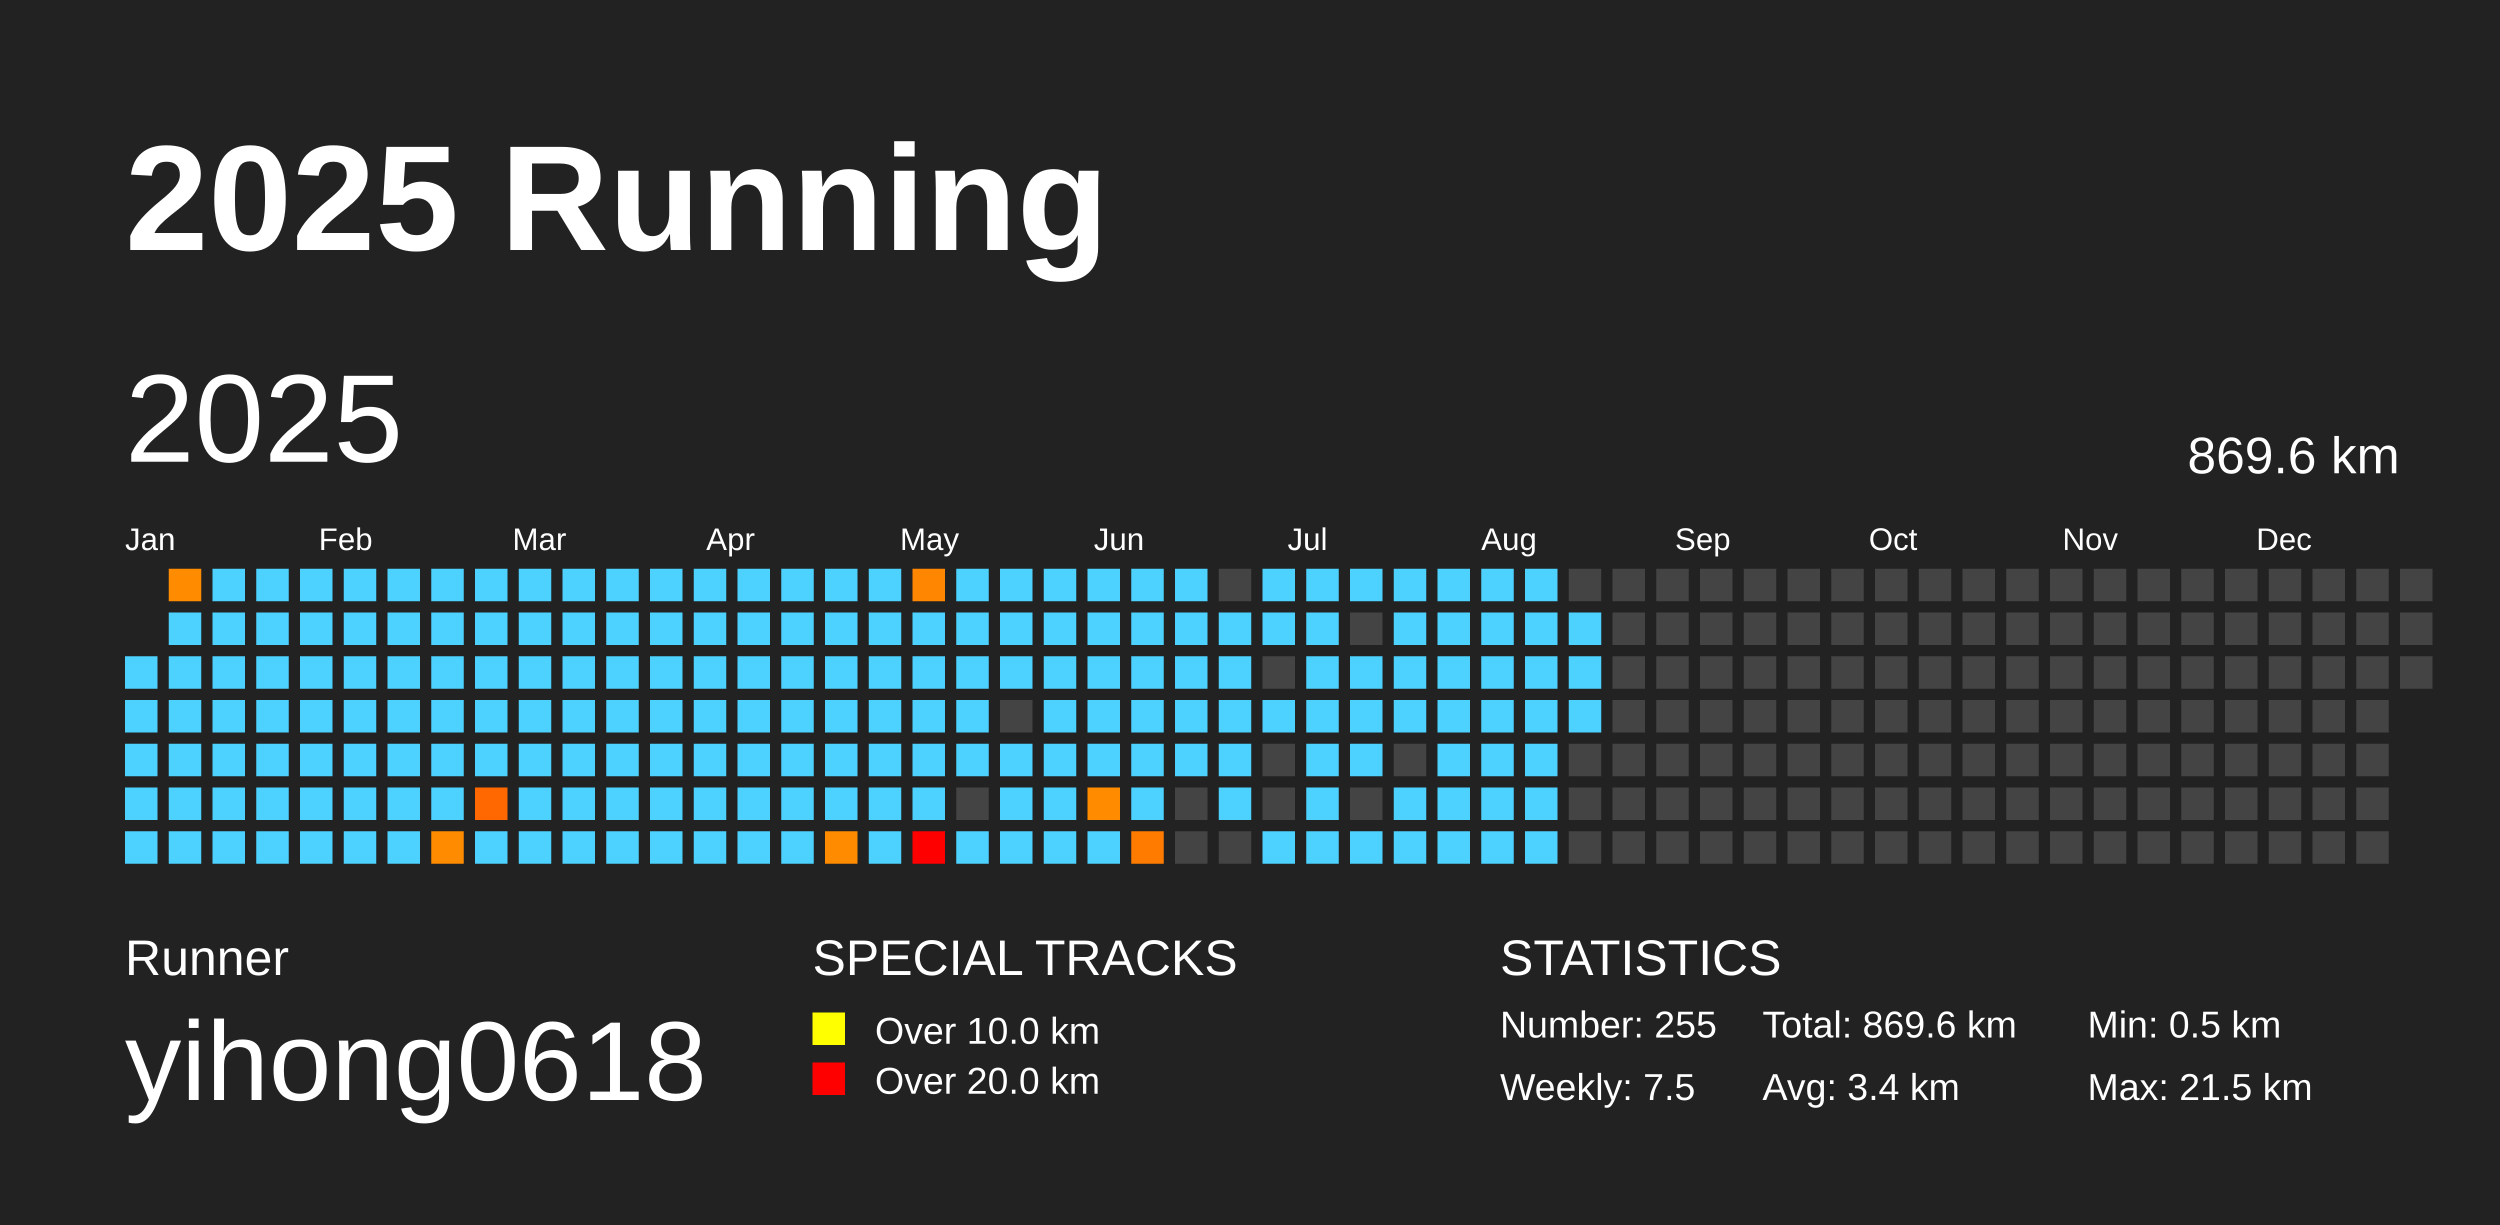
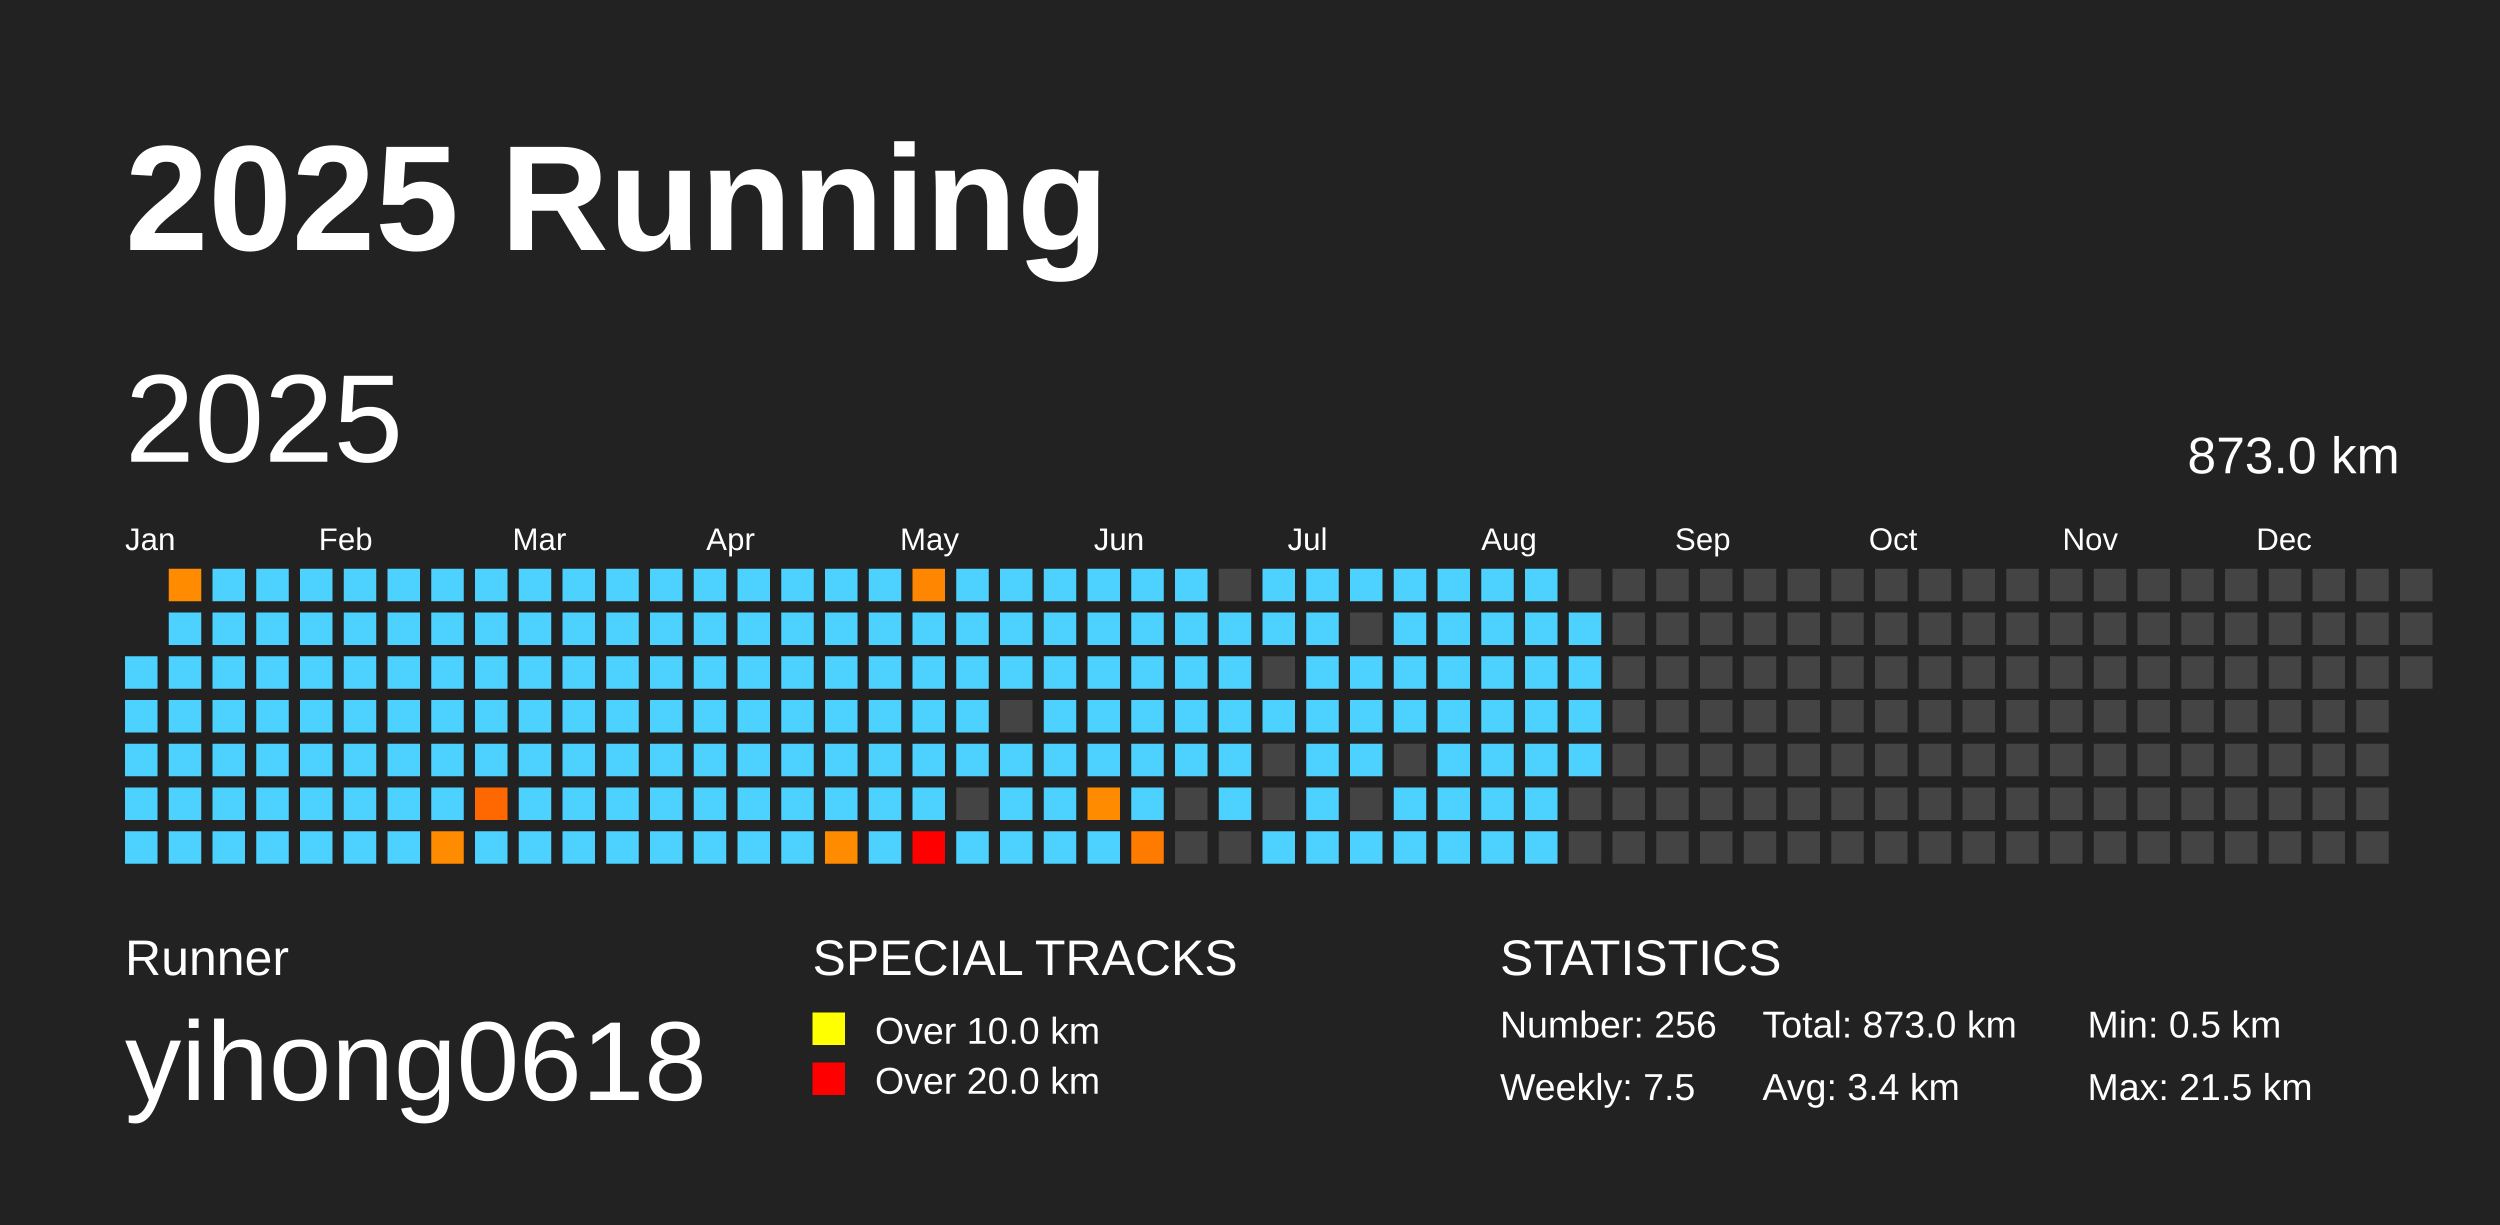
<svg xmlns="http://www.w3.org/2000/svg" baseProfile="full" height="98mm" version="1.1" viewBox="0,0,200,98" width="200mm">
  <defs />
  <rect fill="#222222" height="98" width="200" x="0" y="0" />
  <text fill="#FFFFFF" style="font-size:12px; font-family:Arial; font-weight:bold;" x="10" y="20">2025 Running</text>
  <text fill="#FFFFFF" style="font-size:4px; font-family:Arial" x="10" y="78">Runner</text>
  <text fill="#FFFFFF" style="font-size:9px; font-family:Arial" x="10" y="88">yihong0618</text>
  <text fill="#FFFFFF" style="font-size:4px; font-family:Arial" x="65" y="78">SPECIAL TRACKS</text>
  <rect fill="yellow" height="2.6" width="2.6" x="65" y="81" />
  <text fill="#FFFFFF" style="font-size:3px; font-family:Arial" x="70" y="83.5">Over 10.0 km</text>
  <rect fill="red" height="2.6" width="2.6" x="65" y="85" />
  <text fill="#FFFFFF" style="font-size:3px; font-family:Arial" x="70" y="87.5">Over 20.0 km</text>
  <text fill="#FFFFFF" style="font-size:4px; font-family:Arial" x="120" y="78">STATISTICS</text>
-   <text fill="#FFFFFF" style="font-size:3px; font-family:Arial" x="120" y="83">Number: 255</text>
+   <text fill="#FFFFFF" style="font-size:3px; font-family:Arial" x="120" y="83">Number: 256</text>
  <text fill="#FFFFFF" style="font-size:3px; font-family:Arial" x="120" y="88">Weekly: 7.5</text>
-   <text fill="#FFFFFF" style="font-size:3px; font-family:Arial" x="141" y="83">Total: 869.6 km</text>
+   <text fill="#FFFFFF" style="font-size:3px; font-family:Arial" x="141" y="83">Total: 873.0 km</text>
  <text fill="#FFFFFF" style="font-size:3px; font-family:Arial" x="141" y="88">Avg: 3.4 km</text>
  <text fill="#FFFFFF" style="font-size:3px; font-family:Arial" x="167" y="83">Min: 0.5 km</text>
  <text fill="#FFFFFF" style="font-size:3px; font-family:Arial" x="167" y="88">Max: 21.5 km</text>
  <text dominant-baseline="hanging" fill="#FFFFFF" style="font-size:10.0px; font-family:Arial;" x="10" y="30">2025</text>
-   <text dominant-baseline="hanging" fill="#FFFFFF" style="font-size:4.125px; font-family:Arial;" x="175" y="35">869.6 km</text>
+   <text dominant-baseline="hanging" fill="#FFFFFF" style="font-size:4.125px; font-family:Arial;" x="175" y="35">873.0 km</text>
  <text fill="#FFFFFF" style="font-size:2.5px; font-family:Arial" x="10.0" y="44">Jan</text>
  <text fill="#FFFFFF" style="font-size:2.5px; font-family:Arial" x="25.5" y="44">Feb</text>
  <text fill="#FFFFFF" style="font-size:2.5px; font-family:Arial" x="41.0" y="44">Mar</text>
  <text fill="#FFFFFF" style="font-size:2.5px; font-family:Arial" x="56.5" y="44">Apr</text>
  <text fill="#FFFFFF" style="font-size:2.5px; font-family:Arial" x="72.0" y="44">May</text>
  <text fill="#FFFFFF" style="font-size:2.5px; font-family:Arial" x="87.5" y="44">Jun</text>
  <text fill="#FFFFFF" style="font-size:2.5px; font-family:Arial" x="103.0" y="44">Jul</text>
  <text fill="#FFFFFF" style="font-size:2.5px; font-family:Arial" x="118.5" y="44">Aug</text>
  <text fill="#FFFFFF" style="font-size:2.5px; font-family:Arial" x="134.0" y="44">Sep</text>
  <text fill="#FFFFFF" style="font-size:2.5px; font-family:Arial" x="149.5" y="44">Oct</text>
  <text fill="#FFFFFF" style="font-size:2.5px; font-family:Arial" x="165.0" y="44">Nov</text>
  <text fill="#FFFFFF" style="font-size:2.5px; font-family:Arial" x="180.5" y="44">Dec</text>
  <rect fill="#4dd2ff" height="2.6" width="2.6" x="10.0" y="52.5" />
  <rect fill="#4dd2ff" height="2.6" width="2.6" x="10.0" y="56.0" />
  <rect fill="#4dd2ff" height="2.6" width="2.6" x="10.0" y="59.5" />
  <rect fill="#4dd2ff" height="2.6" width="2.6" x="10.0" y="63.0" />
  <rect fill="#4dd2ff" height="2.6" width="2.6" x="10.0" y="66.5" />
  <rect fill="#ff8c00" height="2.6" width="2.6" x="13.5" y="45.5" />
  <rect fill="#4dd2ff" height="2.6" width="2.6" x="13.5" y="49.0" />
  <rect fill="#4dd2ff" height="2.6" width="2.6" x="13.5" y="52.5" />
  <rect fill="#4dd2ff" height="2.6" width="2.6" x="13.5" y="56.0" />
  <rect fill="#4dd2ff" height="2.6" width="2.6" x="13.5" y="59.5" />
  <rect fill="#4dd2ff" height="2.6" width="2.6" x="13.5" y="63.0" />
  <rect fill="#4dd2ff" height="2.6" width="2.6" x="13.5" y="66.5" />
  <rect fill="#4dd2ff" height="2.6" width="2.6" x="17.0" y="45.5" />
  <rect fill="#4dd2ff" height="2.6" width="2.6" x="17.0" y="49.0" />
  <rect fill="#4dd2ff" height="2.6" width="2.6" x="17.0" y="52.5" />
  <rect fill="#4dd2ff" height="2.6" width="2.6" x="17.0" y="56.0" />
  <rect fill="#4dd2ff" height="2.6" width="2.6" x="17.0" y="59.5" />
  <rect fill="#4dd2ff" height="2.6" width="2.6" x="17.0" y="63.0" />
  <rect fill="#4dd2ff" height="2.6" width="2.6" x="17.0" y="66.5" />
  <rect fill="#4dd2ff" height="2.6" width="2.6" x="20.5" y="45.5" />
  <rect fill="#4dd2ff" height="2.6" width="2.6" x="20.5" y="49.0" />
  <rect fill="#4dd2ff" height="2.6" width="2.6" x="20.5" y="52.5" />
  <rect fill="#4dd2ff" height="2.6" width="2.6" x="20.5" y="56.0" />
  <rect fill="#4dd2ff" height="2.6" width="2.6" x="20.5" y="59.5" />
  <rect fill="#4dd2ff" height="2.6" width="2.6" x="20.5" y="63.0" />
  <rect fill="#4dd2ff" height="2.6" width="2.6" x="20.5" y="66.5" />
  <rect fill="#4dd2ff" height="2.6" width="2.6" x="24.0" y="45.5" />
  <rect fill="#4dd2ff" height="2.6" width="2.6" x="24.0" y="49.0" />
  <rect fill="#4dd2ff" height="2.6" width="2.6" x="24.0" y="52.5" />
  <rect fill="#4dd2ff" height="2.6" width="2.6" x="24.0" y="56.0" />
  <rect fill="#4dd2ff" height="2.6" width="2.6" x="24.0" y="59.5" />
  <rect fill="#4dd2ff" height="2.6" width="2.6" x="24.0" y="63.0" />
  <rect fill="#4dd2ff" height="2.6" width="2.6" x="24.0" y="66.5" />
  <rect fill="#4dd2ff" height="2.6" width="2.6" x="27.5" y="45.5" />
  <rect fill="#4dd2ff" height="2.6" width="2.6" x="27.5" y="49.0" />
  <rect fill="#4dd2ff" height="2.6" width="2.6" x="27.5" y="52.5" />
  <rect fill="#4dd2ff" height="2.6" width="2.6" x="27.5" y="56.0" />
  <rect fill="#4dd2ff" height="2.6" width="2.6" x="27.5" y="59.5" />
  <rect fill="#4dd2ff" height="2.6" width="2.6" x="27.5" y="63.0" />
  <rect fill="#4dd2ff" height="2.6" width="2.6" x="27.5" y="66.5" />
  <rect fill="#4dd2ff" height="2.6" width="2.6" x="31.0" y="45.5" />
  <rect fill="#4dd2ff" height="2.6" width="2.6" x="31.0" y="49.0" />
  <rect fill="#4dd2ff" height="2.6" width="2.6" x="31.0" y="52.5" />
  <rect fill="#4dd2ff" height="2.6" width="2.6" x="31.0" y="56.0" />
  <rect fill="#4dd2ff" height="2.6" width="2.6" x="31.0" y="59.5" />
  <rect fill="#4dd2ff" height="2.6" width="2.6" x="31.0" y="63.0" />
  <rect fill="#4dd2ff" height="2.6" width="2.6" x="31.0" y="66.5" />
  <rect fill="#4dd2ff" height="2.6" width="2.6" x="34.5" y="45.5" />
  <rect fill="#4dd2ff" height="2.6" width="2.6" x="34.5" y="49.0" />
  <rect fill="#4dd2ff" height="2.6" width="2.6" x="34.5" y="52.5" />
  <rect fill="#4dd2ff" height="2.6" width="2.6" x="34.5" y="56.0" />
  <rect fill="#4dd2ff" height="2.6" width="2.6" x="34.5" y="59.5" />
  <rect fill="#4dd2ff" height="2.6" width="2.6" x="34.5" y="63.0" />
  <rect fill="#ff8c00" height="2.6" width="2.6" x="34.5" y="66.5" />
  <rect fill="#4dd2ff" height="2.6" width="2.6" x="38.0" y="45.5" />
  <rect fill="#4dd2ff" height="2.6" width="2.6" x="38.0" y="49.0" />
  <rect fill="#4dd2ff" height="2.6" width="2.6" x="38.0" y="52.5" />
  <rect fill="#4dd2ff" height="2.6" width="2.6" x="38.0" y="56.0" />
  <rect fill="#4dd2ff" height="2.6" width="2.6" x="38.0" y="59.5" />
  <rect fill="#ff6700" height="2.6" width="2.6" x="38.0" y="63.0" />
  <rect fill="#4dd2ff" height="2.6" width="2.6" x="38.0" y="66.5" />
  <rect fill="#4dd2ff" height="2.6" width="2.6" x="41.5" y="45.5" />
  <rect fill="#4dd2ff" height="2.6" width="2.6" x="41.5" y="49.0" />
  <rect fill="#4dd2ff" height="2.6" width="2.6" x="41.5" y="52.5" />
  <rect fill="#4dd2ff" height="2.6" width="2.6" x="41.5" y="56.0" />
  <rect fill="#4dd2ff" height="2.6" width="2.6" x="41.5" y="59.5" />
  <rect fill="#4dd2ff" height="2.6" width="2.6" x="41.5" y="63.0" />
  <rect fill="#4dd2ff" height="2.6" width="2.6" x="41.5" y="66.5" />
  <rect fill="#4dd2ff" height="2.6" width="2.6" x="45.0" y="45.5" />
  <rect fill="#4dd2ff" height="2.6" width="2.6" x="45.0" y="49.0" />
  <rect fill="#4dd2ff" height="2.6" width="2.6" x="45.0" y="52.5" />
  <rect fill="#4dd2ff" height="2.6" width="2.6" x="45.0" y="56.0" />
  <rect fill="#4dd2ff" height="2.6" width="2.6" x="45.0" y="59.5" />
  <rect fill="#4dd2ff" height="2.6" width="2.6" x="45.0" y="63.0" />
  <rect fill="#4dd2ff" height="2.6" width="2.6" x="45.0" y="66.5" />
  <rect fill="#4dd2ff" height="2.6" width="2.6" x="48.5" y="45.5" />
  <rect fill="#4dd2ff" height="2.6" width="2.6" x="48.5" y="49.0" />
  <rect fill="#4dd2ff" height="2.6" width="2.6" x="48.5" y="52.5" />
  <rect fill="#4dd2ff" height="2.6" width="2.6" x="48.5" y="56.0" />
  <rect fill="#4dd2ff" height="2.6" width="2.6" x="48.5" y="59.5" />
  <rect fill="#4dd2ff" height="2.6" width="2.6" x="48.5" y="63.0" />
  <rect fill="#4dd2ff" height="2.6" width="2.6" x="48.5" y="66.5" />
  <rect fill="#4dd2ff" height="2.6" width="2.6" x="52.0" y="45.5" />
  <rect fill="#4dd2ff" height="2.6" width="2.6" x="52.0" y="49.0" />
  <rect fill="#4dd2ff" height="2.6" width="2.6" x="52.0" y="52.5" />
  <rect fill="#4dd2ff" height="2.6" width="2.6" x="52.0" y="56.0" />
  <rect fill="#4dd2ff" height="2.6" width="2.6" x="52.0" y="59.5" />
  <rect fill="#4dd2ff" height="2.6" width="2.6" x="52.0" y="63.0" />
  <rect fill="#4dd2ff" height="2.6" width="2.6" x="52.0" y="66.5" />
  <rect fill="#4dd2ff" height="2.6" width="2.6" x="55.5" y="45.5" />
  <rect fill="#4dd2ff" height="2.6" width="2.6" x="55.5" y="49.0" />
  <rect fill="#4dd2ff" height="2.6" width="2.6" x="55.5" y="52.5" />
  <rect fill="#4dd2ff" height="2.6" width="2.6" x="55.5" y="56.0" />
  <rect fill="#4dd2ff" height="2.6" width="2.6" x="55.5" y="59.5" />
  <rect fill="#4dd2ff" height="2.6" width="2.6" x="55.5" y="63.0" />
  <rect fill="#4dd2ff" height="2.6" width="2.6" x="55.5" y="66.5" />
  <rect fill="#4dd2ff" height="2.6" width="2.6" x="59.0" y="45.5" />
  <rect fill="#4dd2ff" height="2.6" width="2.6" x="59.0" y="49.0" />
  <rect fill="#4dd2ff" height="2.6" width="2.6" x="59.0" y="52.5" />
  <rect fill="#4dd2ff" height="2.6" width="2.6" x="59.0" y="56.0" />
  <rect fill="#4dd2ff" height="2.6" width="2.6" x="59.0" y="59.5" />
  <rect fill="#4dd2ff" height="2.6" width="2.6" x="59.0" y="63.0" />
  <rect fill="#4dd2ff" height="2.6" width="2.6" x="59.0" y="66.5" />
  <rect fill="#4dd2ff" height="2.6" width="2.6" x="62.5" y="45.5" />
  <rect fill="#4dd2ff" height="2.6" width="2.6" x="62.5" y="49.0" />
  <rect fill="#4dd2ff" height="2.6" width="2.6" x="62.5" y="52.5" />
  <rect fill="#4dd2ff" height="2.6" width="2.6" x="62.5" y="56.0" />
  <rect fill="#4dd2ff" height="2.6" width="2.6" x="62.5" y="59.5" />
  <rect fill="#4dd2ff" height="2.6" width="2.6" x="62.5" y="63.0" />
  <rect fill="#4dd2ff" height="2.6" width="2.6" x="62.5" y="66.5" />
  <rect fill="#4dd2ff" height="2.6" width="2.6" x="66.0" y="45.5" />
  <rect fill="#4dd2ff" height="2.6" width="2.6" x="66.0" y="49.0" />
  <rect fill="#4dd2ff" height="2.6" width="2.6" x="66.0" y="52.5" />
  <rect fill="#4dd2ff" height="2.6" width="2.6" x="66.0" y="56.0" />
  <rect fill="#4dd2ff" height="2.6" width="2.6" x="66.0" y="59.5" />
  <rect fill="#4dd2ff" height="2.6" width="2.6" x="66.0" y="63.0" />
  <rect fill="#ff8c00" height="2.6" width="2.6" x="66.0" y="66.5" />
  <rect fill="#4dd2ff" height="2.6" width="2.6" x="69.5" y="45.5" />
  <rect fill="#4dd2ff" height="2.6" width="2.6" x="69.5" y="49.0" />
  <rect fill="#4dd2ff" height="2.6" width="2.6" x="69.5" y="52.5" />
  <rect fill="#4dd2ff" height="2.6" width="2.6" x="69.5" y="56.0" />
  <rect fill="#4dd2ff" height="2.6" width="2.6" x="69.5" y="59.5" />
  <rect fill="#4dd2ff" height="2.6" width="2.6" x="69.5" y="63.0" />
  <rect fill="#4dd2ff" height="2.6" width="2.6" x="69.5" y="66.5" />
  <rect fill="#ff8600" height="2.6" width="2.6" x="73.0" y="45.5" />
  <rect fill="#4dd2ff" height="2.6" width="2.6" x="73.0" y="49.0" />
  <rect fill="#4dd2ff" height="2.6" width="2.6" x="73.0" y="52.5" />
  <rect fill="#4dd2ff" height="2.6" width="2.6" x="73.0" y="56.0" />
  <rect fill="#4dd2ff" height="2.6" width="2.6" x="73.0" y="59.5" />
  <rect fill="#4dd2ff" height="2.6" width="2.6" x="73.0" y="63.0" />
  <rect fill="red" height="2.6" width="2.6" x="73.0" y="66.5" />
  <rect fill="#4dd2ff" height="2.6" width="2.6" x="76.5" y="45.5" />
  <rect fill="#4dd2ff" height="2.6" width="2.6" x="76.5" y="49.0" />
  <rect fill="#4dd2ff" height="2.6" width="2.6" x="76.5" y="52.5" />
  <rect fill="#4dd2ff" height="2.6" width="2.6" x="76.5" y="56.0" />
  <rect fill="#4dd2ff" height="2.6" width="2.6" x="76.5" y="59.5" />
  <rect fill="#444444" height="2.6" width="2.6" x="76.5" y="63.0" />
  <rect fill="#4dd2ff" height="2.6" width="2.6" x="76.5" y="66.5" />
  <rect fill="#4dd2ff" height="2.6" width="2.6" x="80.0" y="45.5" />
  <rect fill="#4dd2ff" height="2.6" width="2.6" x="80.0" y="49.0" />
  <rect fill="#4dd2ff" height="2.6" width="2.6" x="80.0" y="52.5" />
  <rect fill="#444444" height="2.6" width="2.6" x="80.0" y="56.0" />
  <rect fill="#4dd2ff" height="2.6" width="2.6" x="80.0" y="59.5" />
  <rect fill="#4dd2ff" height="2.6" width="2.6" x="80.0" y="63.0" />
  <rect fill="#4dd2ff" height="2.6" width="2.6" x="80.0" y="66.5" />
  <rect fill="#4dd2ff" height="2.6" width="2.6" x="83.5" y="45.5" />
  <rect fill="#4dd2ff" height="2.6" width="2.6" x="83.5" y="49.0" />
  <rect fill="#4dd2ff" height="2.6" width="2.6" x="83.5" y="52.5" />
  <rect fill="#4dd2ff" height="2.6" width="2.6" x="83.5" y="56.0" />
  <rect fill="#4dd2ff" height="2.6" width="2.6" x="83.5" y="59.5" />
  <rect fill="#4dd2ff" height="2.6" width="2.6" x="83.5" y="63.0" />
  <rect fill="#4dd2ff" height="2.6" width="2.6" x="83.5" y="66.5" />
  <rect fill="#4dd2ff" height="2.6" width="2.6" x="87.0" y="45.5" />
  <rect fill="#4dd2ff" height="2.6" width="2.6" x="87.0" y="49.0" />
  <rect fill="#4dd2ff" height="2.6" width="2.6" x="87.0" y="52.5" />
  <rect fill="#4dd2ff" height="2.6" width="2.6" x="87.0" y="56.0" />
  <rect fill="#4dd2ff" height="2.6" width="2.6" x="87.0" y="59.5" />
  <rect fill="#ff8c00" height="2.6" width="2.6" x="87.0" y="63.0" />
  <rect fill="#4dd2ff" height="2.6" width="2.6" x="87.0" y="66.5" />
  <rect fill="#4dd2ff" height="2.6" width="2.6" x="90.5" y="45.5" />
  <rect fill="#4dd2ff" height="2.6" width="2.6" x="90.5" y="49.0" />
  <rect fill="#4dd2ff" height="2.6" width="2.6" x="90.5" y="52.5" />
  <rect fill="#4dd2ff" height="2.6" width="2.6" x="90.5" y="56.0" />
  <rect fill="#4dd2ff" height="2.6" width="2.6" x="90.5" y="59.5" />
  <rect fill="#4dd2ff" height="2.6" width="2.6" x="90.5" y="63.0" />
  <rect fill="#ff7b00" height="2.6" width="2.6" x="90.5" y="66.5" />
  <rect fill="#4dd2ff" height="2.6" width="2.6" x="94.0" y="45.5" />
  <rect fill="#4dd2ff" height="2.6" width="2.6" x="94.0" y="49.0" />
  <rect fill="#4dd2ff" height="2.6" width="2.6" x="94.0" y="52.5" />
  <rect fill="#4dd2ff" height="2.6" width="2.6" x="94.0" y="56.0" />
  <rect fill="#4dd2ff" height="2.6" width="2.6" x="94.0" y="59.5" />
  <rect fill="#444444" height="2.6" width="2.6" x="94.0" y="63.0" />
  <rect fill="#444444" height="2.6" width="2.6" x="94.0" y="66.5" />
  <rect fill="#444444" height="2.6" width="2.6" x="97.5" y="45.5" />
  <rect fill="#4dd2ff" height="2.6" width="2.6" x="97.5" y="49.0" />
  <rect fill="#4dd2ff" height="2.6" width="2.6" x="97.5" y="52.5" />
  <rect fill="#4dd2ff" height="2.6" width="2.6" x="97.5" y="56.0" />
  <rect fill="#4dd2ff" height="2.6" width="2.6" x="97.5" y="59.5" />
  <rect fill="#4dd2ff" height="2.6" width="2.6" x="97.5" y="63.0" />
  <rect fill="#444444" height="2.6" width="2.6" x="97.5" y="66.5" />
  <rect fill="#4dd2ff" height="2.6" width="2.6" x="101.0" y="45.5" />
  <rect fill="#4dd2ff" height="2.6" width="2.6" x="101.0" y="49.0" />
  <rect fill="#444444" height="2.6" width="2.6" x="101.0" y="52.5" />
  <rect fill="#4dd2ff" height="2.6" width="2.6" x="101.0" y="56.0" />
  <rect fill="#444444" height="2.6" width="2.6" x="101.0" y="59.5" />
  <rect fill="#444444" height="2.6" width="2.6" x="101.0" y="63.0" />
  <rect fill="#4dd2ff" height="2.6" width="2.6" x="101.0" y="66.5" />
  <rect fill="#4dd2ff" height="2.6" width="2.6" x="104.5" y="45.5" />
  <rect fill="#4dd2ff" height="2.6" width="2.6" x="104.5" y="49.0" />
  <rect fill="#4dd2ff" height="2.6" width="2.6" x="104.5" y="52.5" />
  <rect fill="#4dd2ff" height="2.6" width="2.6" x="104.5" y="56.0" />
  <rect fill="#4dd2ff" height="2.6" width="2.6" x="104.5" y="59.5" />
  <rect fill="#4dd2ff" height="2.6" width="2.6" x="104.5" y="63.0" />
  <rect fill="#4dd2ff" height="2.6" width="2.6" x="104.5" y="66.5" />
  <rect fill="#4dd2ff" height="2.6" width="2.6" x="108.0" y="45.5" />
  <rect fill="#444444" height="2.6" width="2.6" x="108.0" y="49.0" />
  <rect fill="#4dd2ff" height="2.6" width="2.6" x="108.0" y="52.5" />
  <rect fill="#4dd2ff" height="2.6" width="2.6" x="108.0" y="56.0" />
  <rect fill="#4dd2ff" height="2.6" width="2.6" x="108.0" y="59.5" />
  <rect fill="#444444" height="2.6" width="2.6" x="108.0" y="63.0" />
  <rect fill="#4dd2ff" height="2.6" width="2.6" x="108.0" y="66.5" />
  <rect fill="#4dd2ff" height="2.6" width="2.6" x="111.5" y="45.5" />
  <rect fill="#4dd2ff" height="2.6" width="2.6" x="111.5" y="49.0" />
  <rect fill="#4dd2ff" height="2.6" width="2.6" x="111.5" y="52.5" />
  <rect fill="#4dd2ff" height="2.6" width="2.6" x="111.5" y="56.0" />
  <rect fill="#444444" height="2.6" width="2.6" x="111.5" y="59.5" />
  <rect fill="#4dd2ff" height="2.6" width="2.6" x="111.5" y="63.0" />
  <rect fill="#4dd2ff" height="2.6" width="2.6" x="111.5" y="66.5" />
  <rect fill="#4dd2ff" height="2.6" width="2.6" x="115.0" y="45.5" />
  <rect fill="#4dd2ff" height="2.6" width="2.6" x="115.0" y="49.0" />
  <rect fill="#4dd2ff" height="2.6" width="2.6" x="115.0" y="52.5" />
  <rect fill="#4dd2ff" height="2.6" width="2.6" x="115.0" y="56.0" />
  <rect fill="#4dd2ff" height="2.6" width="2.6" x="115.0" y="59.5" />
  <rect fill="#4dd2ff" height="2.6" width="2.6" x="115.0" y="63.0" />
  <rect fill="#4dd2ff" height="2.6" width="2.6" x="115.0" y="66.5" />
  <rect fill="#4dd2ff" height="2.6" width="2.6" x="118.5" y="45.5" />
  <rect fill="#4dd2ff" height="2.6" width="2.6" x="118.5" y="49.0" />
  <rect fill="#4dd2ff" height="2.6" width="2.6" x="118.5" y="52.5" />
  <rect fill="#4dd2ff" height="2.6" width="2.6" x="118.5" y="56.0" />
  <rect fill="#4dd2ff" height="2.6" width="2.6" x="118.5" y="59.5" />
  <rect fill="#4dd2ff" height="2.6" width="2.6" x="118.5" y="63.0" />
  <rect fill="#4dd2ff" height="2.6" width="2.6" x="118.5" y="66.5" />
  <rect fill="#4dd2ff" height="2.6" width="2.6" x="122.0" y="45.5" />
  <rect fill="#4dd2ff" height="2.6" width="2.6" x="122.0" y="49.0" />
  <rect fill="#4dd2ff" height="2.6" width="2.6" x="122.0" y="52.5" />
  <rect fill="#4dd2ff" height="2.6" width="2.6" x="122.0" y="56.0" />
  <rect fill="#4dd2ff" height="2.6" width="2.6" x="122.0" y="59.5" />
  <rect fill="#4dd2ff" height="2.6" width="2.6" x="122.0" y="63.0" />
  <rect fill="#4dd2ff" height="2.6" width="2.6" x="122.0" y="66.5" />
  <rect fill="#444444" height="2.6" width="2.6" x="125.5" y="45.5" />
  <rect fill="#4dd2ff" height="2.6" width="2.6" x="125.5" y="49.0" />
  <rect fill="#4dd2ff" height="2.6" width="2.6" x="125.5" y="52.5" />
  <rect fill="#4dd2ff" height="2.6" width="2.6" x="125.5" y="56.0" />
-   <rect fill="#444444" height="2.6" width="2.6" x="125.5" y="59.5" />
+   <rect fill="#4dd2ff" height="2.6" width="2.6" x="125.5" y="59.5" />
  <rect fill="#444444" height="2.6" width="2.6" x="125.5" y="63.0" />
  <rect fill="#444444" height="2.6" width="2.6" x="125.5" y="66.5" />
  <rect fill="#444444" height="2.6" width="2.6" x="129.0" y="45.5" />
  <rect fill="#444444" height="2.6" width="2.6" x="129.0" y="49.0" />
  <rect fill="#444444" height="2.6" width="2.6" x="129.0" y="52.5" />
  <rect fill="#444444" height="2.6" width="2.6" x="129.0" y="56.0" />
  <rect fill="#444444" height="2.6" width="2.6" x="129.0" y="59.5" />
  <rect fill="#444444" height="2.6" width="2.6" x="129.0" y="63.0" />
  <rect fill="#444444" height="2.6" width="2.6" x="129.0" y="66.5" />
  <rect fill="#444444" height="2.6" width="2.6" x="132.5" y="45.5" />
  <rect fill="#444444" height="2.6" width="2.6" x="132.5" y="49.0" />
  <rect fill="#444444" height="2.6" width="2.6" x="132.5" y="52.5" />
  <rect fill="#444444" height="2.6" width="2.6" x="132.5" y="56.0" />
  <rect fill="#444444" height="2.6" width="2.6" x="132.5" y="59.5" />
  <rect fill="#444444" height="2.6" width="2.6" x="132.5" y="63.0" />
  <rect fill="#444444" height="2.6" width="2.6" x="132.5" y="66.5" />
  <rect fill="#444444" height="2.6" width="2.6" x="136.0" y="45.5" />
  <rect fill="#444444" height="2.6" width="2.6" x="136.0" y="49.0" />
  <rect fill="#444444" height="2.6" width="2.6" x="136.0" y="52.5" />
  <rect fill="#444444" height="2.6" width="2.6" x="136.0" y="56.0" />
  <rect fill="#444444" height="2.6" width="2.6" x="136.0" y="59.5" />
  <rect fill="#444444" height="2.6" width="2.6" x="136.0" y="63.0" />
  <rect fill="#444444" height="2.6" width="2.6" x="136.0" y="66.5" />
  <rect fill="#444444" height="2.6" width="2.6" x="139.5" y="45.5" />
  <rect fill="#444444" height="2.6" width="2.6" x="139.5" y="49.0" />
  <rect fill="#444444" height="2.6" width="2.6" x="139.5" y="52.5" />
  <rect fill="#444444" height="2.6" width="2.6" x="139.5" y="56.0" />
  <rect fill="#444444" height="2.6" width="2.6" x="139.5" y="59.5" />
  <rect fill="#444444" height="2.6" width="2.6" x="139.5" y="63.0" />
  <rect fill="#444444" height="2.6" width="2.6" x="139.5" y="66.5" />
  <rect fill="#444444" height="2.6" width="2.6" x="143.0" y="45.5" />
  <rect fill="#444444" height="2.6" width="2.6" x="143.0" y="49.0" />
  <rect fill="#444444" height="2.6" width="2.6" x="143.0" y="52.5" />
  <rect fill="#444444" height="2.6" width="2.6" x="143.0" y="56.0" />
  <rect fill="#444444" height="2.6" width="2.6" x="143.0" y="59.5" />
  <rect fill="#444444" height="2.6" width="2.6" x="143.0" y="63.0" />
  <rect fill="#444444" height="2.6" width="2.6" x="143.0" y="66.5" />
  <rect fill="#444444" height="2.6" width="2.6" x="146.5" y="45.5" />
  <rect fill="#444444" height="2.6" width="2.6" x="146.5" y="49.0" />
  <rect fill="#444444" height="2.6" width="2.6" x="146.5" y="52.5" />
  <rect fill="#444444" height="2.6" width="2.6" x="146.5" y="56.0" />
  <rect fill="#444444" height="2.6" width="2.6" x="146.5" y="59.5" />
  <rect fill="#444444" height="2.6" width="2.6" x="146.5" y="63.0" />
  <rect fill="#444444" height="2.6" width="2.6" x="146.5" y="66.5" />
  <rect fill="#444444" height="2.6" width="2.6" x="150.0" y="45.5" />
  <rect fill="#444444" height="2.6" width="2.6" x="150.0" y="49.0" />
  <rect fill="#444444" height="2.6" width="2.6" x="150.0" y="52.5" />
  <rect fill="#444444" height="2.6" width="2.6" x="150.0" y="56.0" />
  <rect fill="#444444" height="2.6" width="2.6" x="150.0" y="59.5" />
  <rect fill="#444444" height="2.6" width="2.6" x="150.0" y="63.0" />
  <rect fill="#444444" height="2.6" width="2.6" x="150.0" y="66.5" />
  <rect fill="#444444" height="2.6" width="2.6" x="153.5" y="45.5" />
  <rect fill="#444444" height="2.6" width="2.6" x="153.5" y="49.0" />
  <rect fill="#444444" height="2.6" width="2.6" x="153.5" y="52.5" />
  <rect fill="#444444" height="2.6" width="2.6" x="153.5" y="56.0" />
  <rect fill="#444444" height="2.6" width="2.6" x="153.5" y="59.5" />
  <rect fill="#444444" height="2.6" width="2.6" x="153.5" y="63.0" />
  <rect fill="#444444" height="2.6" width="2.6" x="153.5" y="66.5" />
  <rect fill="#444444" height="2.6" width="2.6" x="157.0" y="45.5" />
  <rect fill="#444444" height="2.6" width="2.6" x="157.0" y="49.0" />
  <rect fill="#444444" height="2.6" width="2.6" x="157.0" y="52.5" />
  <rect fill="#444444" height="2.6" width="2.6" x="157.0" y="56.0" />
  <rect fill="#444444" height="2.6" width="2.6" x="157.0" y="59.5" />
  <rect fill="#444444" height="2.6" width="2.6" x="157.0" y="63.0" />
  <rect fill="#444444" height="2.6" width="2.6" x="157.0" y="66.5" />
  <rect fill="#444444" height="2.6" width="2.6" x="160.5" y="45.5" />
  <rect fill="#444444" height="2.6" width="2.6" x="160.5" y="49.0" />
  <rect fill="#444444" height="2.6" width="2.6" x="160.5" y="52.5" />
  <rect fill="#444444" height="2.6" width="2.6" x="160.5" y="56.0" />
  <rect fill="#444444" height="2.6" width="2.6" x="160.5" y="59.5" />
  <rect fill="#444444" height="2.6" width="2.6" x="160.5" y="63.0" />
  <rect fill="#444444" height="2.6" width="2.6" x="160.5" y="66.5" />
  <rect fill="#444444" height="2.6" width="2.6" x="164.0" y="45.5" />
  <rect fill="#444444" height="2.6" width="2.6" x="164.0" y="49.0" />
  <rect fill="#444444" height="2.6" width="2.6" x="164.0" y="52.5" />
  <rect fill="#444444" height="2.6" width="2.6" x="164.0" y="56.0" />
  <rect fill="#444444" height="2.6" width="2.6" x="164.0" y="59.5" />
  <rect fill="#444444" height="2.6" width="2.6" x="164.0" y="63.0" />
  <rect fill="#444444" height="2.6" width="2.6" x="164.0" y="66.5" />
  <rect fill="#444444" height="2.6" width="2.6" x="167.5" y="45.5" />
  <rect fill="#444444" height="2.6" width="2.6" x="167.5" y="49.0" />
  <rect fill="#444444" height="2.6" width="2.6" x="167.5" y="52.5" />
  <rect fill="#444444" height="2.6" width="2.6" x="167.5" y="56.0" />
  <rect fill="#444444" height="2.6" width="2.6" x="167.5" y="59.5" />
  <rect fill="#444444" height="2.6" width="2.6" x="167.5" y="63.0" />
  <rect fill="#444444" height="2.6" width="2.6" x="167.5" y="66.5" />
  <rect fill="#444444" height="2.6" width="2.6" x="171.0" y="45.5" />
  <rect fill="#444444" height="2.6" width="2.6" x="171.0" y="49.0" />
  <rect fill="#444444" height="2.6" width="2.6" x="171.0" y="52.5" />
  <rect fill="#444444" height="2.6" width="2.6" x="171.0" y="56.0" />
  <rect fill="#444444" height="2.6" width="2.6" x="171.0" y="59.5" />
  <rect fill="#444444" height="2.6" width="2.6" x="171.0" y="63.0" />
  <rect fill="#444444" height="2.6" width="2.6" x="171.0" y="66.5" />
  <rect fill="#444444" height="2.6" width="2.6" x="174.5" y="45.5" />
  <rect fill="#444444" height="2.6" width="2.6" x="174.5" y="49.0" />
  <rect fill="#444444" height="2.6" width="2.6" x="174.5" y="52.5" />
  <rect fill="#444444" height="2.6" width="2.6" x="174.5" y="56.0" />
  <rect fill="#444444" height="2.6" width="2.6" x="174.5" y="59.5" />
  <rect fill="#444444" height="2.6" width="2.6" x="174.5" y="63.0" />
  <rect fill="#444444" height="2.6" width="2.6" x="174.5" y="66.5" />
  <rect fill="#444444" height="2.6" width="2.6" x="178.0" y="45.5" />
  <rect fill="#444444" height="2.6" width="2.6" x="178.0" y="49.0" />
  <rect fill="#444444" height="2.6" width="2.6" x="178.0" y="52.5" />
  <rect fill="#444444" height="2.6" width="2.6" x="178.0" y="56.0" />
  <rect fill="#444444" height="2.6" width="2.6" x="178.0" y="59.5" />
  <rect fill="#444444" height="2.6" width="2.6" x="178.0" y="63.0" />
  <rect fill="#444444" height="2.6" width="2.6" x="178.0" y="66.5" />
  <rect fill="#444444" height="2.6" width="2.6" x="181.5" y="45.5" />
  <rect fill="#444444" height="2.6" width="2.6" x="181.5" y="49.0" />
  <rect fill="#444444" height="2.6" width="2.6" x="181.5" y="52.5" />
  <rect fill="#444444" height="2.6" width="2.6" x="181.5" y="56.0" />
  <rect fill="#444444" height="2.6" width="2.6" x="181.5" y="59.5" />
  <rect fill="#444444" height="2.6" width="2.6" x="181.5" y="63.0" />
  <rect fill="#444444" height="2.6" width="2.6" x="181.5" y="66.5" />
  <rect fill="#444444" height="2.6" width="2.6" x="185.0" y="45.5" />
  <rect fill="#444444" height="2.6" width="2.6" x="185.0" y="49.0" />
  <rect fill="#444444" height="2.6" width="2.6" x="185.0" y="52.5" />
  <rect fill="#444444" height="2.6" width="2.6" x="185.0" y="56.0" />
  <rect fill="#444444" height="2.6" width="2.6" x="185.0" y="59.5" />
  <rect fill="#444444" height="2.6" width="2.6" x="185.0" y="63.0" />
  <rect fill="#444444" height="2.6" width="2.6" x="185.0" y="66.5" />
  <rect fill="#444444" height="2.6" width="2.6" x="188.5" y="45.5" />
  <rect fill="#444444" height="2.6" width="2.6" x="188.5" y="49.0" />
  <rect fill="#444444" height="2.6" width="2.6" x="188.5" y="52.5" />
  <rect fill="#444444" height="2.6" width="2.6" x="188.5" y="56.0" />
  <rect fill="#444444" height="2.6" width="2.6" x="188.5" y="59.5" />
  <rect fill="#444444" height="2.6" width="2.6" x="188.5" y="63.0" />
  <rect fill="#444444" height="2.6" width="2.6" x="188.5" y="66.5" />
  <rect fill="#444444" height="2.6" width="2.6" x="192.0" y="45.5" />
  <rect fill="#444444" height="2.6" width="2.6" x="192.0" y="49.0" />
  <rect fill="#444444" height="2.6" width="2.6" x="192.0" y="52.5" />
</svg>
